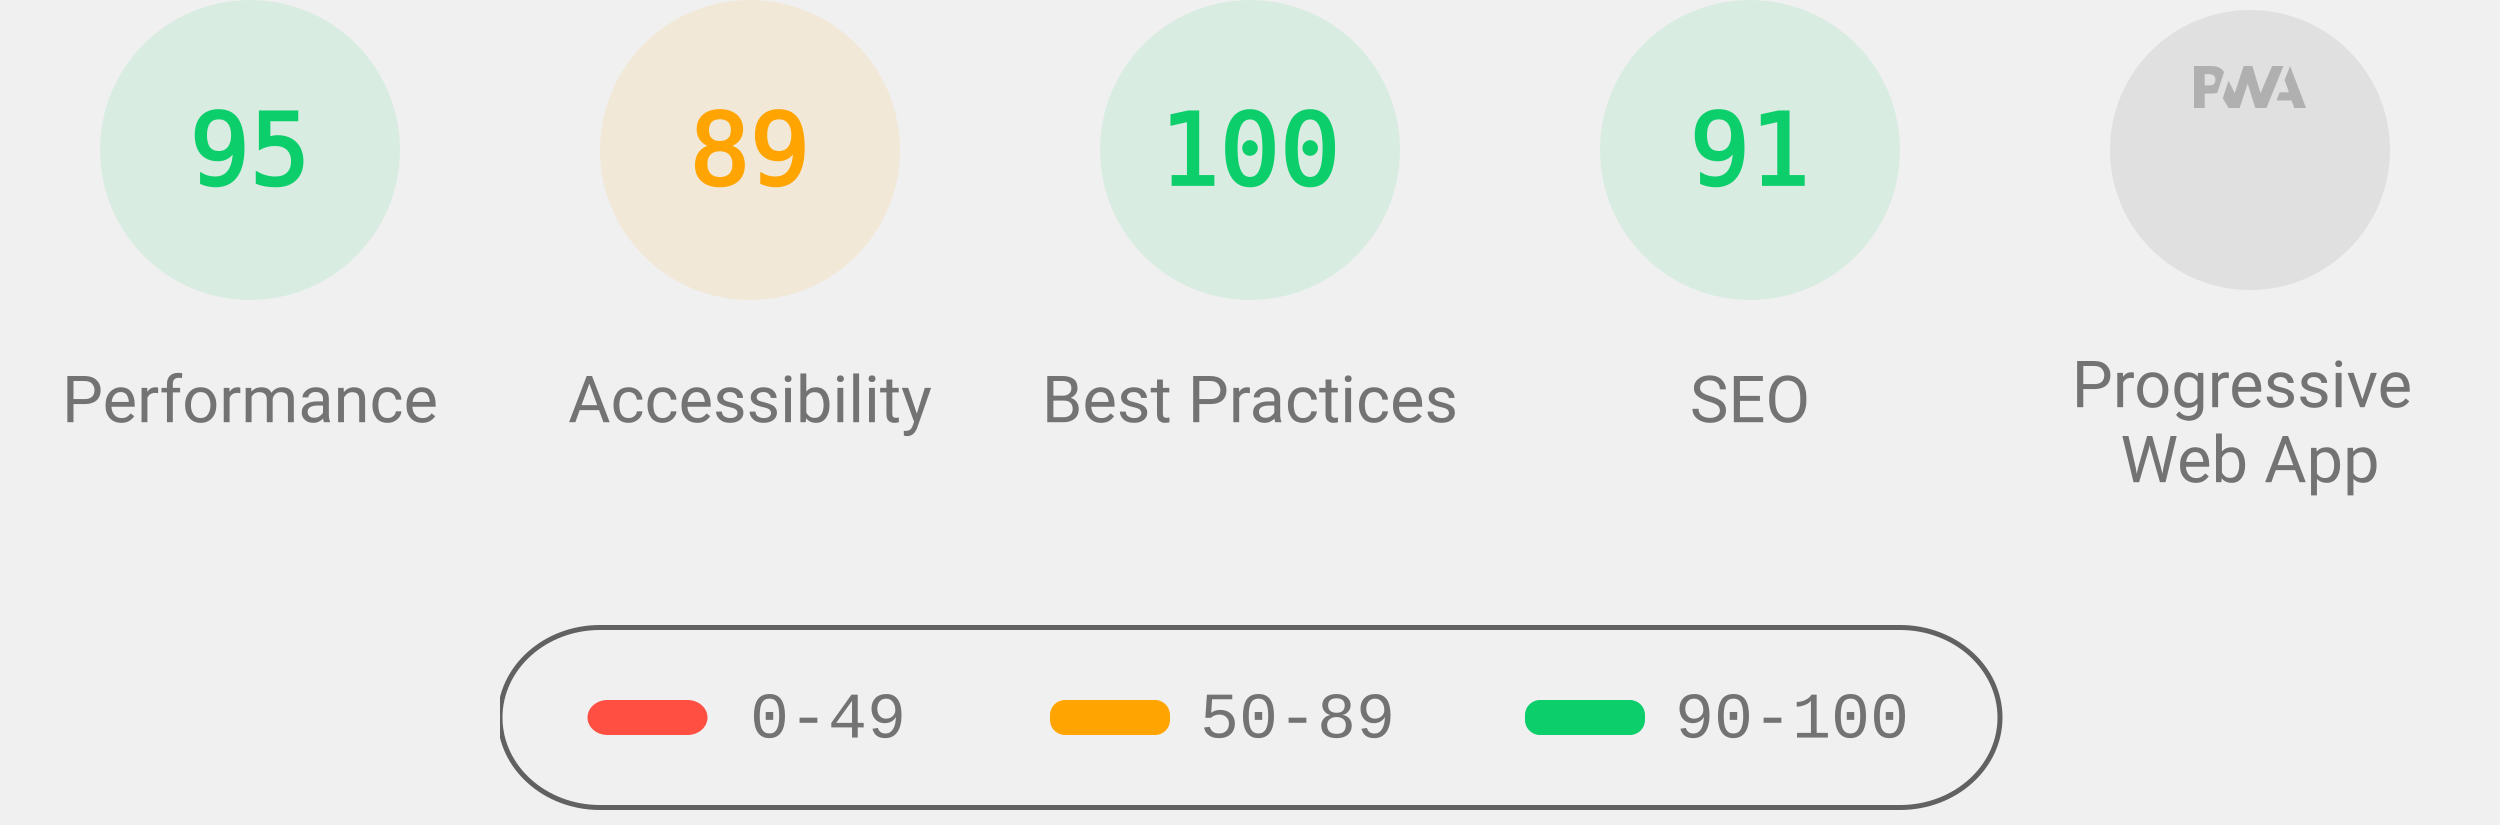
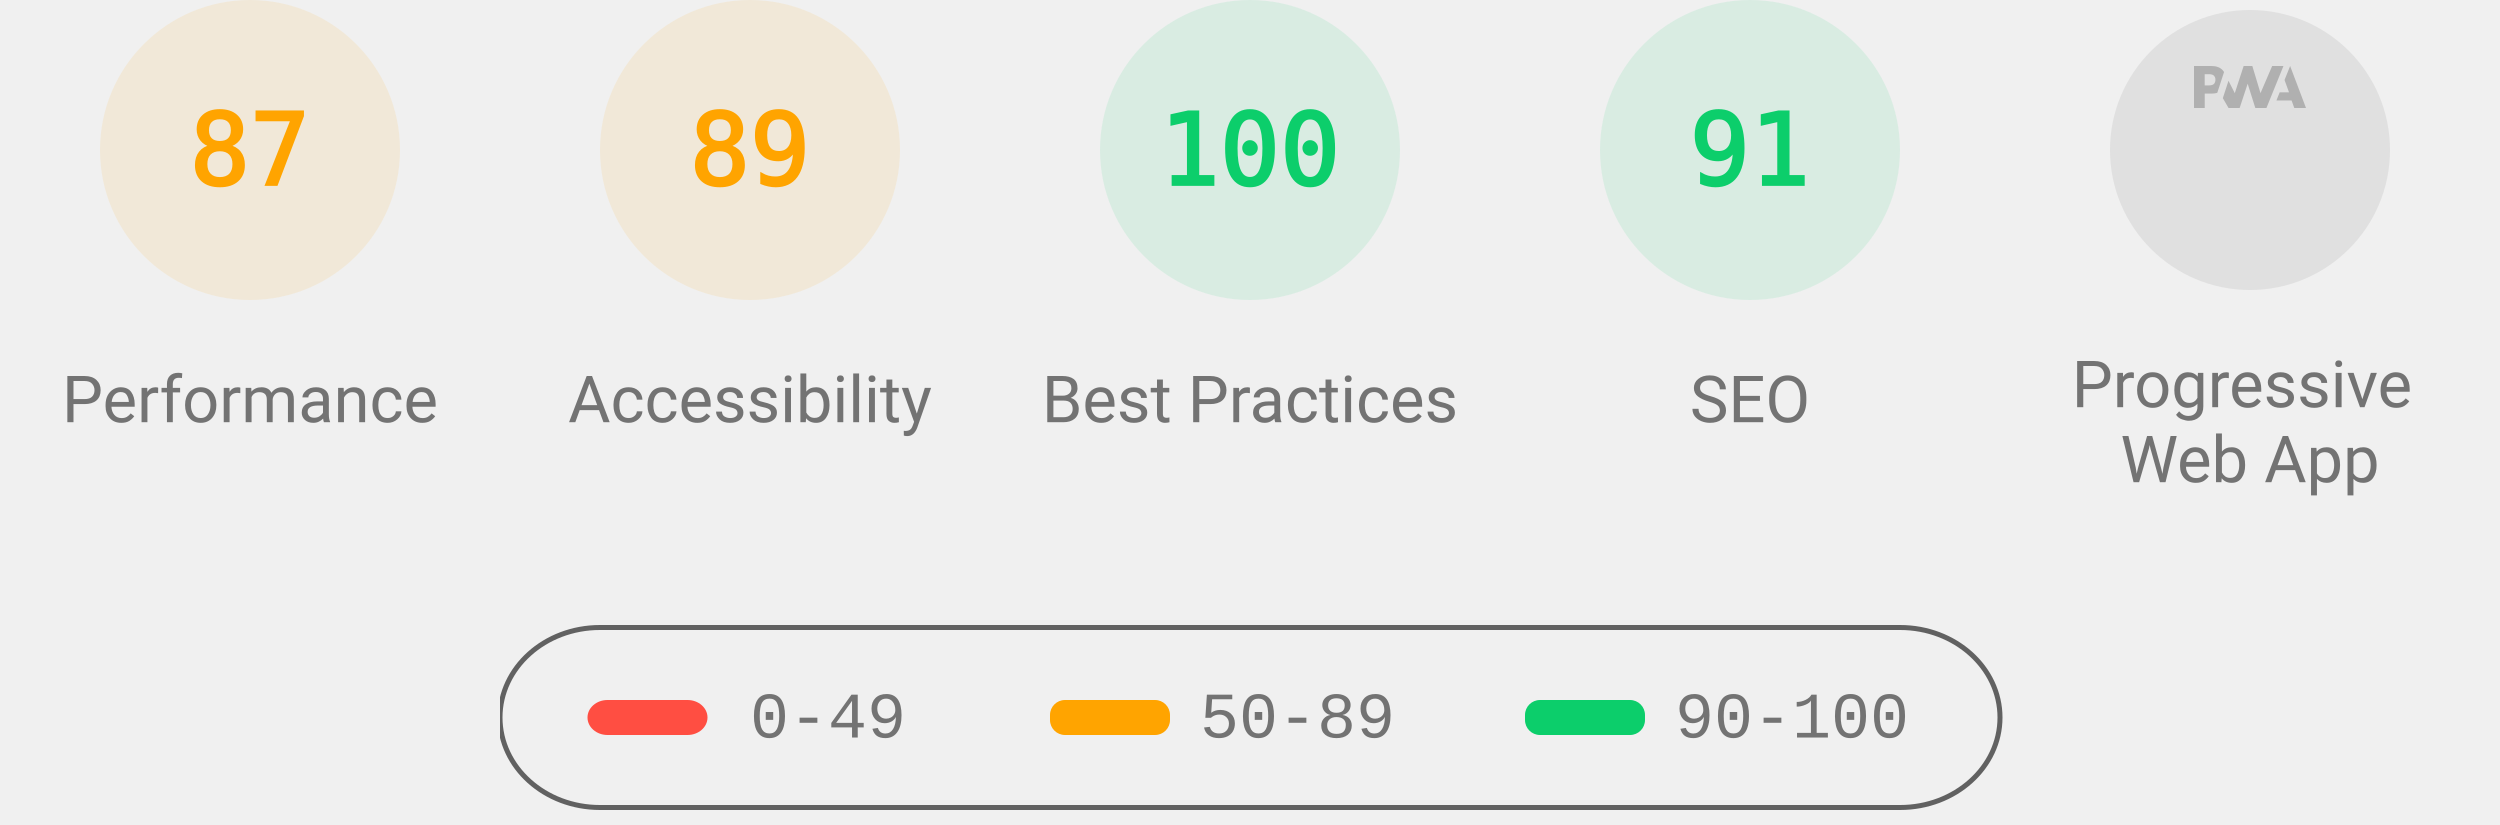
<svg xmlns="http://www.w3.org/2000/svg" class="theme--agnostic" fill="none" width="1000" height="330">
  <style>
			.gauge-base {
				opacity: 0.1
			}

			.gauge-arc {
				fill: none;
				animation-delay: 250ms;
				stroke-linecap: round;
				transform: rotate(-90deg);
				transform-origin: 100px 60px;
				animation: load-gauge 1s ease forwards
			}

			.guage-text {
				font-size: 40px;
				font-family: monospace;
				text-align: center
			}

			.guage-red {
				color: #ff4e42;
				fill: #ff4e42;
				stroke: #ff4e42
			}
			.guage-orange {
				color: #ffa400;
				fill: #ffa400;
				stroke: #ffa400
			}
			.guage-green {
				color: #0cce6b;
				fill: #0cce6b;
				stroke: #0cce6b
			}
			.theme--agnostic .guage-undefined {
				color: #5c5c5c;
				fill: #5c5c5c;
				stroke: #5c5c5c
			}
			.theme--light .guage-undefined {
				color: #1e1e1e;
				fill: #1e1e1e;
				stroke: #1e1e1e
			}
			.theme--dark .guage-undefined {
				color: #f5f5f5;
				fill: #f5f5f5;
				stroke: #f5f5f5
			}

			.guage-title {
				stroke: none;
				font-size: 26px;
				line-height: 26px;
				font-family: Roboto, Halvetica, Arial, sans-serif
			}
			.metric.guage-title {
				font-family: 'Courier New', Courier, monospace
			}
			.theme--agnostic .guage-title {
				color: #737373;
				fill: #737373
			}
			.theme--light .guage-title {
				color: #212121;
				fill: #212121
			}
			.theme--dark .guage-title {
				color: #f5f5f5;
				fill: #f5f5f5
			}

			@keyframes load-gauge {
				from {
					stroke-dasharray: 0 352.858
				}
			}
			.lh-gauge--pwa__disc {
				fill: #e0e0e0
			}
			.lh-gauge--pwa__logo {
				position: relative;
				fill: #b0b0b0
			}
			.lh-gauge--pwa__invisible {
				display: none
			}
			.lh-gauge--pwa__visible {
				display: inline
			}
			.guage-invisible {
				display: none
			}
			.lh-gauge--pwa__logo--primary-color {
				fill: #304ffe
			}
			.theme--agnostic .lh-gauge--pwa__logo--secondary-color {
				fill: #787878
			}
			.theme--light .lh-gauge--pwa__logo--secondary-color {
				fill: #3d3d3d
			}
			.theme--dark .lh-gauge--pwa__logo--secondary-color {
				fill: #d8b6b6
			}
			.theme--light #svg_2 {
				stroke: #00000022
			}
			.theme--agnostic #svg_2 {
				stroke: #616161
			}
			.theme--light #svg_2 {
				stroke: #00000022
			}
			.theme--dark #svg_2 {
				stroke: #f5f5f566
			}
		</style>
-   <svg class="guage-div guage-perf guage-green" viewBox="0 0 200 200" width="200" height="200" x="0" y="0">
-     <circle class="gauge-base" r="56" cx="100" cy="60" stroke-width="8" />
-     <circle class="gauge-arc guage-arc-1" r="56" cx="100" cy="60" stroke-width="8" style="stroke-dasharray: 334.265, 351.858;" />
-     <text class="guage-text" x="100px" y="60px" alignment-baseline="central" dominant-baseline="central" text-anchor="middle">95</text>
+   <svg class="guage-div guage-perf guage-orange" viewBox="0 0 200 200" width="200" height="200" x="0" y="0">
+     <circle class="gauge-base" r="56" cx="100" cy="60" stroke-width="8" />
+     <circle class="gauge-arc guage-arc-1" r="56" cx="100" cy="60" stroke-width="8" style="stroke-dasharray: 306.116, 351.858;" />
+     <text class="guage-text" x="100px" y="60px" alignment-baseline="central" dominant-baseline="central" text-anchor="middle">87</text>
    <text class="guage-title" x="100px" y="160px" alignment-baseline="central" dominant-baseline="central" text-anchor="middle">Performance</text>
  </svg>,<svg class="guage-div guage-perf guage-orange" viewBox="0 0 200 200" width="200" height="200" x="200" y="0">
    <circle class="gauge-base" r="56" cx="100" cy="60" stroke-width="8" />
    <circle class="gauge-arc guage-arc-1" r="56" cx="100" cy="60" stroke-width="8" style="stroke-dasharray: 313.154, 351.858;" />
    <text class="guage-text" x="100px" y="60px" alignment-baseline="central" dominant-baseline="central" text-anchor="middle">89</text>
    <text class="guage-title" x="100px" y="160px" alignment-baseline="central" dominant-baseline="central" text-anchor="middle">Accessibility</text>
  </svg>,<svg class="guage-div guage-perf guage-green" viewBox="0 0 200 200" width="200" height="200" x="400" y="0">
    <circle class="gauge-base" r="56" cx="100" cy="60" stroke-width="8" />
    <circle class="gauge-arc guage-arc-1" r="56" cx="100" cy="60" stroke-width="8" style="stroke-dasharray: 351.858, 351.858;" />
    <text class="guage-text" x="100px" y="60px" alignment-baseline="central" dominant-baseline="central" text-anchor="middle">100</text>
    <text class="guage-title" x="100px" y="160px" alignment-baseline="central" dominant-baseline="central" text-anchor="middle">Best Practices</text>
  </svg>,<svg class="guage-div guage-perf guage-green" viewBox="0 0 200 200" width="200" height="200" x="600" y="0">
    <circle class="gauge-base" r="56" cx="100" cy="60" stroke-width="8" />
    <circle class="gauge-arc guage-arc-1" r="56" cx="100" cy="60" stroke-width="8" style="stroke-dasharray: 320.191, 351.858;" />
    <text class="guage-text" x="100px" y="60px" alignment-baseline="central" dominant-baseline="central" text-anchor="middle">91</text>
    <text class="guage-title" x="100px" y="160px" alignment-baseline="central" dominant-baseline="central" text-anchor="middle">SEO</text>
  </svg>,<svg class="guage-div guage-pwa" viewBox="0 0 200 200" width="200" height="200" x="800" y="0">
    <svg viewBox="0 0 60 60" width="112" height="112" x="44" y="4">
      <defs>
        <linearGradient id="lh-gauge--pwa__check-circle__gradient-0" x1="50%" y1="0%" x2="50%" y2="100%">
          <stop stop-color="#00C852" offset="0%" />
          <stop stop-color="#009688" offset="100%" />
        </linearGradient>
        <linearGradient id="lh-gauge--pwa__installable__shadow-gradient-0" x1="76.056%" x2="24.111%" y1="82.995%" y2="24.735%">
          <stop stop-color="#A5D6A7" offset="0%" />
          <stop stop-color="#80CBC4" offset="100%" />
        </linearGradient>
        <linearGradient id="lh-gauge--pwa__fast-reliable__shadow-gradient-0" x1="76.056%" y1="82.995%" x2="25.678%" y2="26.493%">
          <stop stop-color="#64B5F6" offset="0%" />
          <stop stop-color="#2979FF" offset="100%" />
        </linearGradient>
        <g id="lh-gauge--pwa__fast-reliable-badge-0">
          <circle fill="#FFFFFF" cx="10" cy="10" r="10" />
          <path fill="#304FFE" d="M10 3.58l5.25 2.34v3.5c0 3.23-2.24 6.26-5.25 7-3.01-.74-5.25-3.77-5.25-7v-3.5L10 3.58zm-.47 10.74l2.76-4.83.03-.07c.04-.08 0-.24-.22-.24h-1.64l.47-3.26h-.47l-2.7 4.77c-.02.01.05-.1-.04.05-.09.16-.1.31.18.31h1.63l-.47 3.27h.47z" />
        </g>
        <g id="lh-gauge--pwa__installable-badge-0">
          <circle fill="#FFFFFF" cx="10" cy="10" r="10" />
          <path fill="#009688" d="M10 4.167A5.835 5.835 0 0 0 4.167 10 5.835 5.835 0 0 0 10 15.833 5.835 5.835 0 0 0 15.833 10 5.835 5.835 0 0 0 10 4.167zm2.917 6.416h-2.334v2.334H9.417v-2.334H7.083V9.417h2.334V7.083h1.166v2.334h2.334v1.166z" />
        </g>
      </defs>
      <g stroke="none" fill-rule="nonzero">
        <circle class="lh-gauge--pwa__disc" cx="30" cy="30" r="30" />
        <g class="lh-gauge--pwa__logo">
          <path d="M35.66 19.39l.7-1.75h2L37.4 15 38.6 12l3.4 9h-2.51l-.58-1.61z" />
          <path d="M33.52 21l3.65-9h-2.42l-2.5 5.82L30.5 12h-1.86l-1.9 5.82-1.35-2.65-1.21 3.72L25.4 21h2.38l1.72-5.2 1.64 5.2z" />
          <path fill-rule="nonzero" d="M20.3 17.91h1.48c.45 0 .85-.05 1.2-.15l.39-1.18 1.07-3.3a2.64 2.64 0 0 0-.28-.37c-.55-.6-1.36-.91-2.42-.91H18v9h2.3V17.9zm1.96-3.84c.22.22.33.5.33.87 0 .36-.1.65-.29.87-.2.23-.59.35-1.15.35h-.86v-2.41h.87c.52 0 .89.1 1.1.32z" />
        </g>
        <rect class="lh-gauge--pwa__component lh-gauge--pwa__na-line lh-gauge--pwa__invisible" fill="#FFFFFF" x="20" y="32" width="20" height="4" rx="2" />
        <g class="lh-gauge--pwa__component lh-gauge--pwa__fast-reliable-badge lh-gauge--pwa__invisible" transform="translate(20, 29)">
          <path fill="url(#lh-gauge--pwa__fast-reliable__shadow-gradient-0)" d="M33.63 19.49A30 30 0 0 1 16.2 30.36L3 17.14 17.14 3l16.49 16.49z" />
          <use href="#lh-gauge--pwa__fast-reliable-badge-0" />
        </g>
        <g class="lh-gauge--pwa__component lh-gauge--pwa__installable-badge lh-gauge--pwa__invisible" transform="translate(20, 29)">
          <path fill="url(#lh-gauge--pwa__installable__shadow-gradient-0)" d="M33.629 19.487c-4.272 5.453-10.391 9.39-17.415 10.869L3 17.142 17.142 3 33.63 19.487z" />
          <use href="#lh-gauge--pwa__installable-badge-0" />
        </g>
        <g class="lh-gauge--pwa__component lh-gauge--pwa__fast-reliable-installable-badges lh-gauge--pwa__invisible">
          <g transform="translate(8, 29)">
            <path fill="url(#lh-gauge--pwa__fast-reliable__shadow-gradient-0)" d="M16.321 30.463L3 17.143 17.142 3l22.365 22.365A29.864 29.864 0 0 1 22 31c-1.942 0-3.84-.184-5.679-.537z" />
            <use href="#lh-gauge--pwa__fast-reliable-badge-0" />
          </g>
          <g transform="translate(32, 29)">
            <path fill="url(#lh-gauge--pwa__installable__shadow-gradient-0)" d="M25.982 11.84a30.107 30.107 0 0 1-13.08 15.203L3 17.143 17.142 3l8.84 8.84z" />
            <use href="#lh-gauge--pwa__installable-badge-0" />
          </g>
        </g>
        <g class="lh-gauge--pwa__component lh-gauge--pwa__check-circle lh-gauge--pwa__invisible" transform="translate(18, 28)">
          <circle fill="#FFFFFF" cx="12" cy="12" r="12" />
          <path fill="url(#lh-gauge--pwa__check-circle__gradient-0)" d="M12 2a10 10 0 1 0 0 20 10 10 0 0 0 0-20zm-2 15l-5-5 1.41-1.41L10 14.17l7.59-7.59L19 8l-9 9z" />
        </g>
      </g>
    </svg>
    <text class="guage-title" y="160px" alignment-baseline="central" dominant-baseline="central" text-anchor="middle">
      <tspan x="100px" dy="-6px">Progressive</tspan>
      <tspan x="100px" dy="30px">Web App</tspan>
    </text>
  </svg>
  <svg width="604" height="76" x="200" y="250">
    <g>
      <rect fill="none" id="canvas_background" height="80" width="604" y="-1" x="-1" />
      <g display="none" overflow="visible" y="0" x="0" height="100%" width="100%" id="canvasGrid">
        <rect fill="url(#gridpattern)" stroke-width="0" y="0" x="0" height="100%" width="100%" />
      </g>
    </g>
    <g>
      <rect fill-opacity="0" stroke-width="2" rx="40" id="svg_2" height="72" width="600" y="1" x="0" fill="#000000" />
      <rect stroke="#000" rx="8" id="svg_3" height="14" width="48" y="30" x="35" stroke-opacity="null" stroke-width="0" fill="#ff4e42" />
      <rect stroke="#000" rx="6" id="svg_4" height="14" width="48" y="30" x="220" stroke-opacity="null" stroke-width="0" fill="#ffa400" />
      <rect stroke="#000" rx="6" id="svg_5" height="14" width="48" y="30" x="410" stroke-opacity="null" stroke-width="0" fill="#0cce6b" />
      <text class="metric guage-title" xml:space="preserve" text-anchor="start" font-size="26" id="svg_6" y="45" x="100" stroke-opacity="null" stroke-width="0" stroke="#000">0-49</text>
      <text class="metric guage-title" xml:space="preserve" text-anchor="start" font-size="26" id="svg_7" y="45" x="280" stroke-opacity="null" stroke-width="0" stroke="#000">50-89</text>
      <text class="metric guage-title" xml:space="preserve" text-anchor="start" font-size="26" id="svg_8" y="45" x="470" stroke-opacity="null" stroke-width="0" stroke="#000">90-100</text>
    </g>
  </svg>
</svg>
